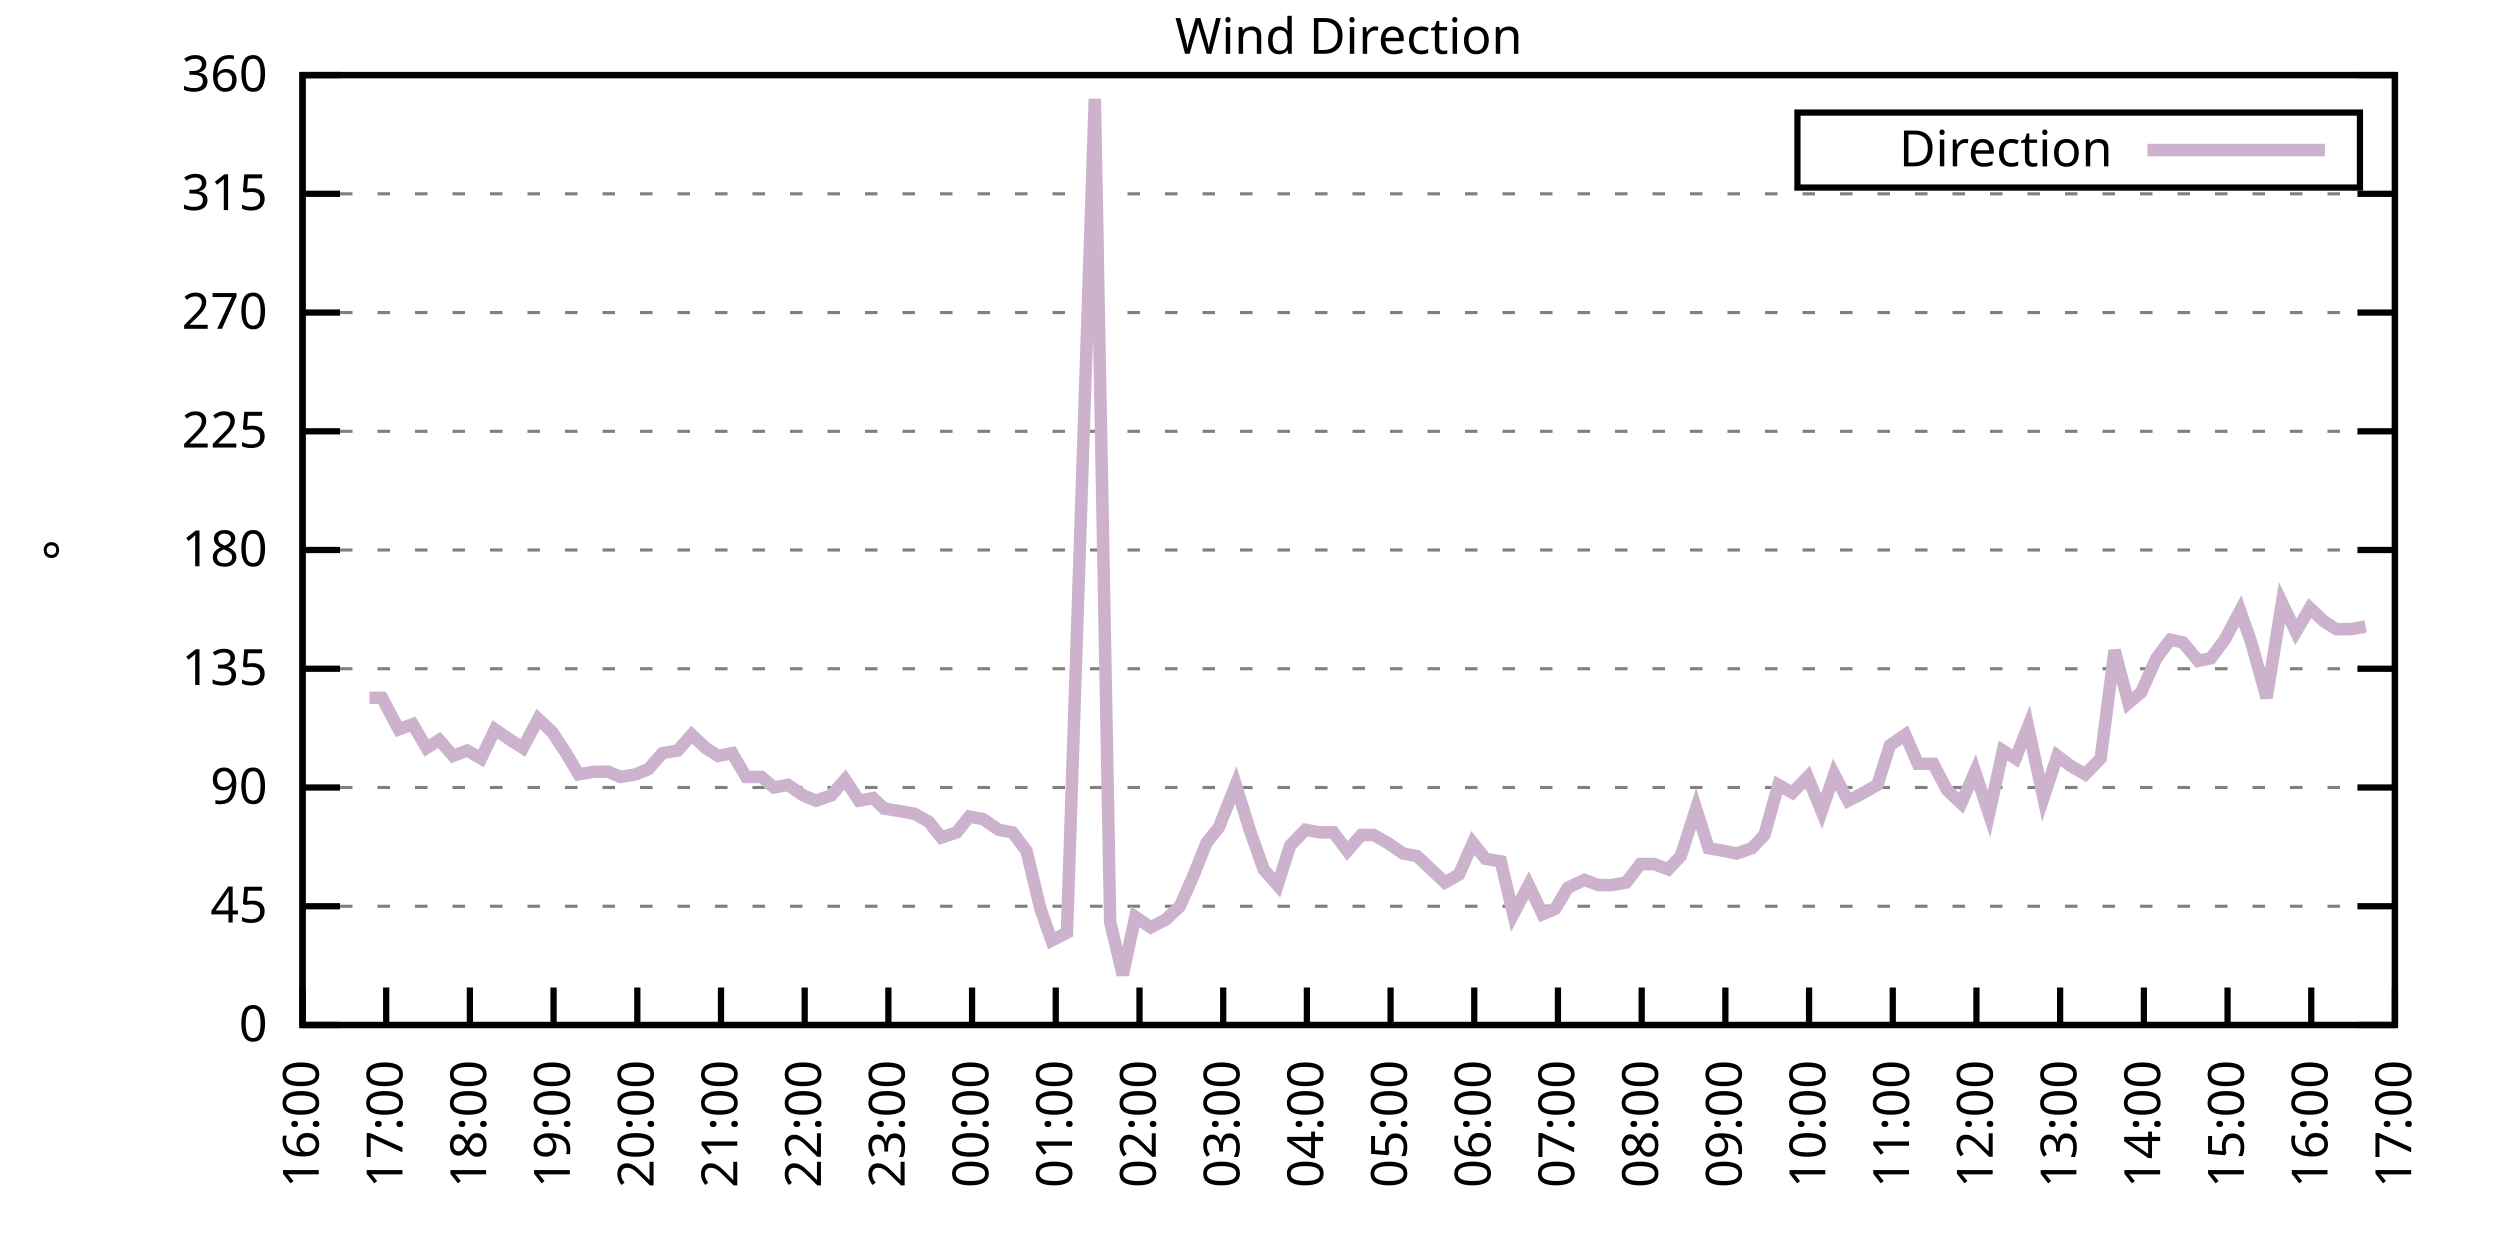
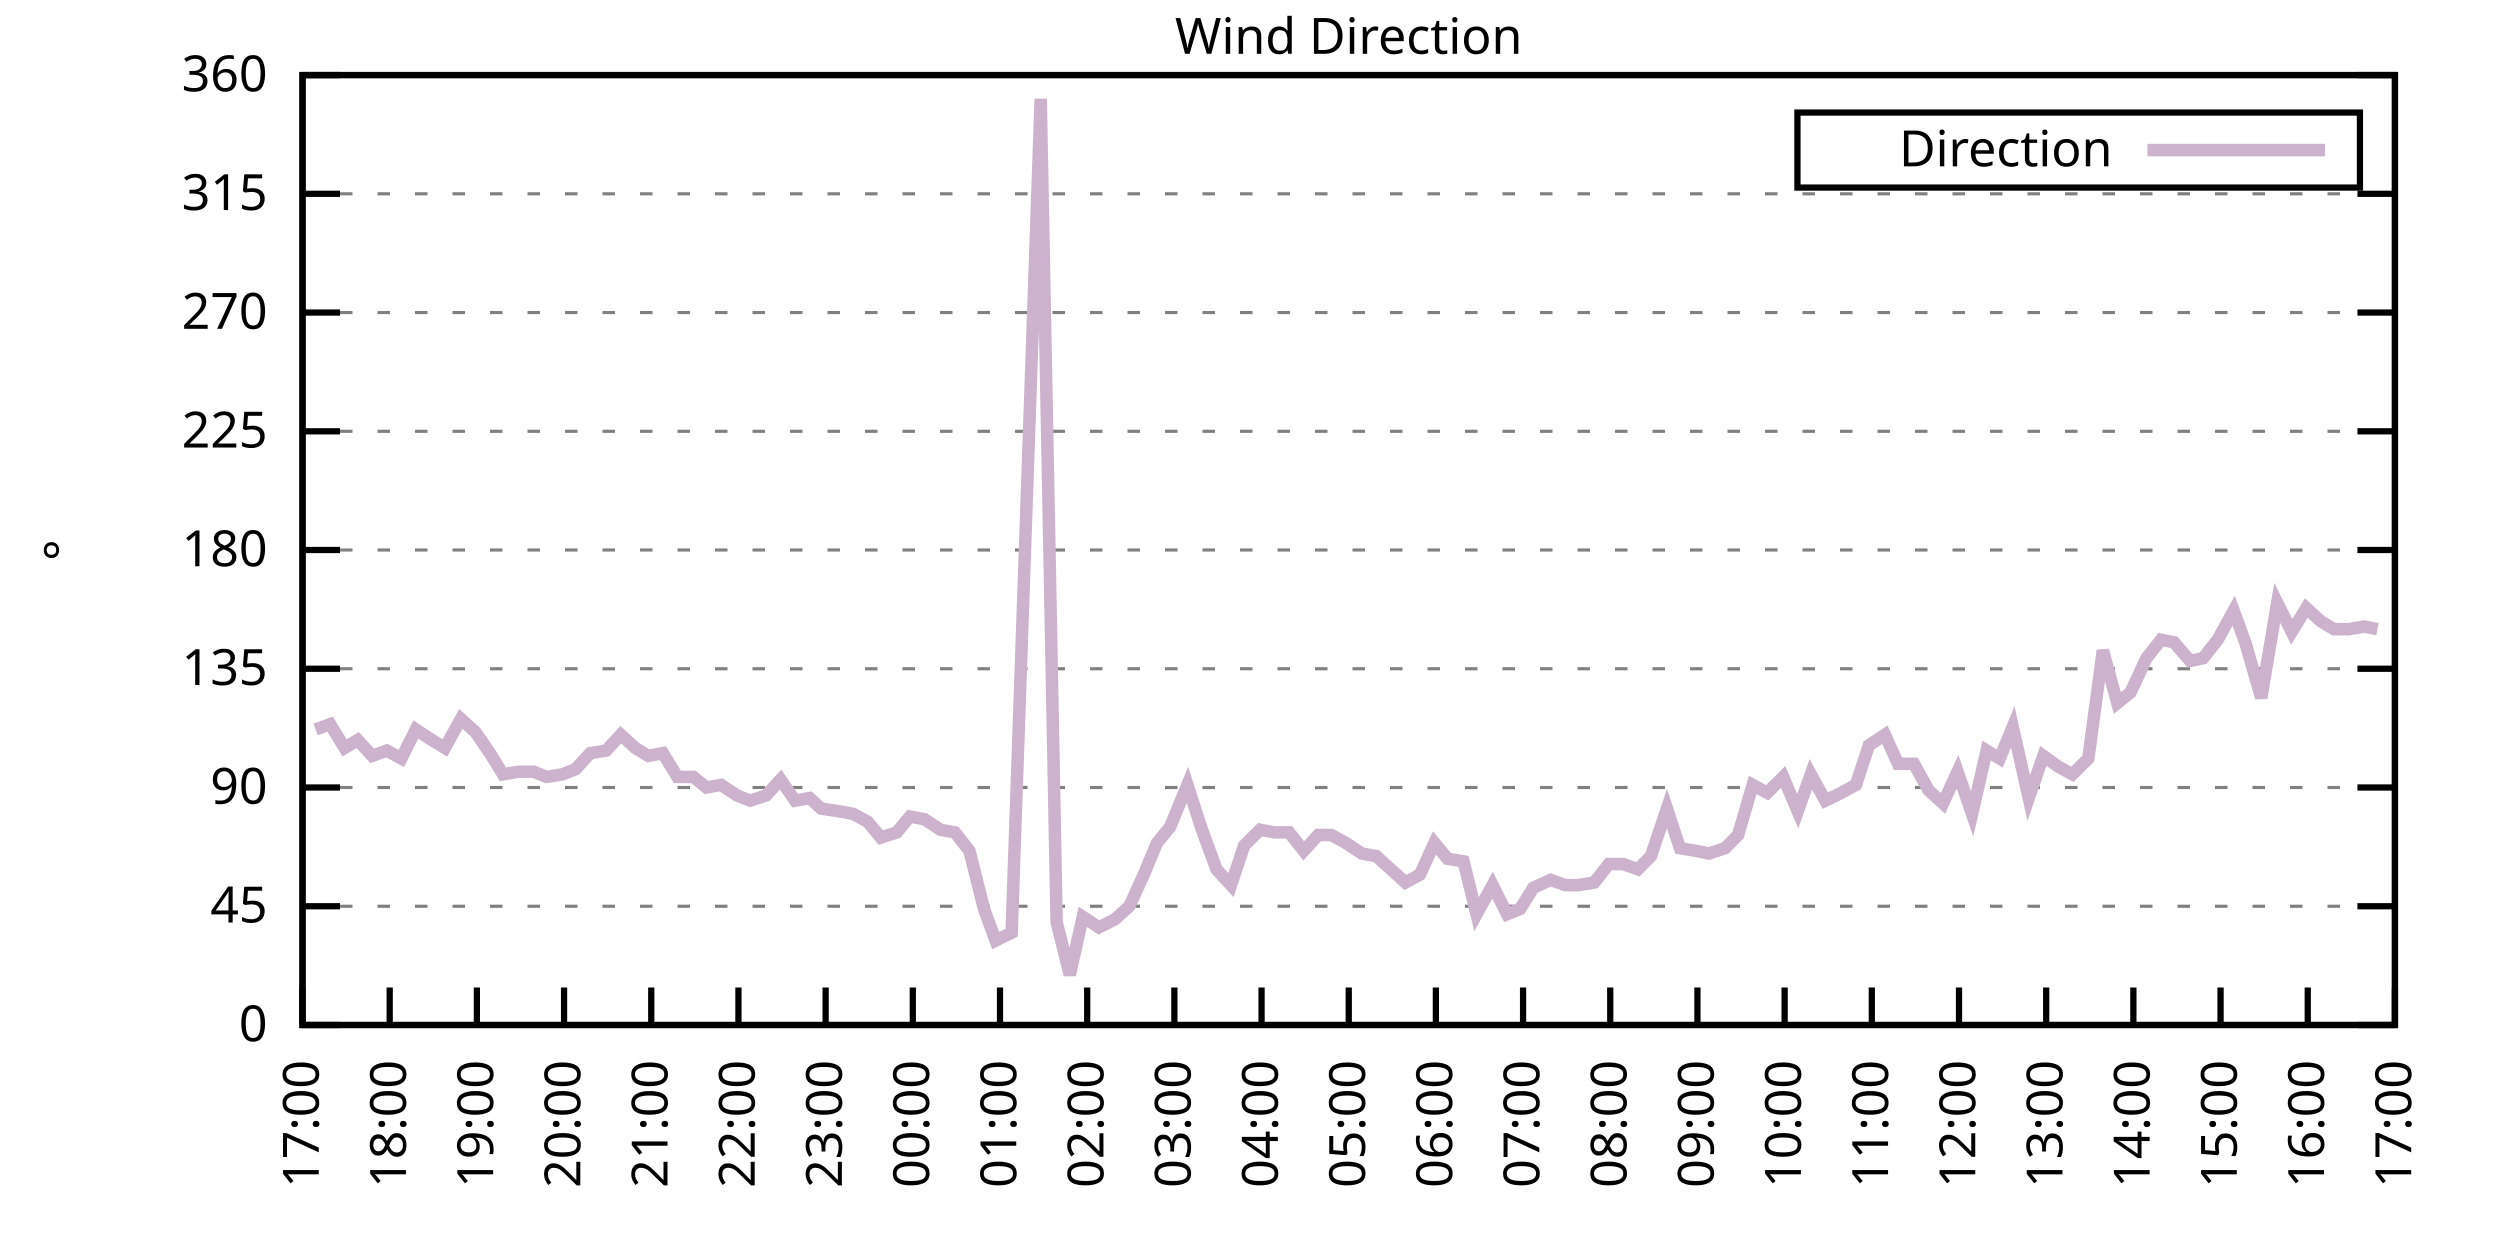
<svg xmlns="http://www.w3.org/2000/svg" xmlns:xlink="http://www.w3.org/1999/xlink" width="400" height="200" viewBox="0 0 400 200">
  <g id="gnuplot_canvas">
    <rect x="0" y="0" width="400" height="200" fill="none" />
    <defs>
      <circle id="gpDot" r="0.5" stroke-width="0.5" stroke="currentColor" />
      <path id="gpPt0" stroke-width="0.333" stroke="currentColor" d="M-1,0 h2 M0,-1 v2" />
      <path id="gpPt1" stroke-width="0.333" stroke="currentColor" d="M-1,-1 L1,1 M1,-1 L-1,1" />
      <path id="gpPt2" stroke-width="0.333" stroke="currentColor" d="M-1,0 L1,0 M0,-1 L0,1 M-1,-1 L1,1 M-1,1 L1,-1" />
      <rect id="gpPt3" stroke-width="0.333" stroke="currentColor" x="-1" y="-1" width="2" height="2" />
      <rect id="gpPt4" stroke-width="0.333" stroke="currentColor" fill="currentColor" x="-1" y="-1" width="2" height="2" />
      <circle id="gpPt5" stroke-width="0.333" stroke="currentColor" cx="0" cy="0" r="1" />
      <use xlink:href="#gpPt5" id="gpPt6" fill="currentColor" stroke="none" />
      <path id="gpPt7" stroke-width="0.333" stroke="currentColor" d="M0,-1.33 L-1.33,0.67 L1.33,0.67 z" />
      <use xlink:href="#gpPt7" id="gpPt8" fill="currentColor" stroke="none" />
      <use xlink:href="#gpPt7" id="gpPt9" stroke="currentColor" transform="rotate(180)" />
      <use xlink:href="#gpPt9" id="gpPt10" fill="currentColor" stroke="none" />
      <use xlink:href="#gpPt3" id="gpPt11" stroke="currentColor" transform="rotate(45)" />
      <use xlink:href="#gpPt11" id="gpPt12" fill="currentColor" stroke="none" />
      <path id="gpPt13" stroke-width="0.333" stroke="currentColor" d="M0,1.330 L1.265,0.411 L0.782,-1.067 L-0.782,-1.076 L-1.265,0.411 z" />
      <use xlink:href="#gpPt13" id="gpPt14" fill="currentColor" stroke="none" />
      <filter id="textbox" filterUnits="objectBoundingBox" x="0" y="0" height="1" width="1">
        <feFlood flood-color="white" flood-opacity="1" result="bgnd" />
        <feComposite in="SourceGraphic" in2="bgnd" operator="atop" />
      </filter>
      <filter id="greybox" filterUnits="objectBoundingBox" x="0" y="0" height="1" width="1">
        <feFlood flood-color="lightgrey" flood-opacity="1" result="grey" />
        <feComposite in="SourceGraphic" in2="grey" operator="atop" />
      </filter>
    </defs>
    <g fill="none" color="white" stroke="currentColor" stroke-width="1.00" stroke-linecap="butt" stroke-linejoin="miter">
</g>
    <g fill="none" color="black" stroke="currentColor" stroke-width="1.00" stroke-linecap="butt" stroke-linejoin="miter">
      <g stroke="none" shape-rendering="crispEdges">
        <polygon fill="rgb(255, 255, 255)" points="48.40,164.00 383.18,164.00 383.18,12.02 48.40,12.02 " />
      </g>
    </g>
    <g fill="none" color="black" stroke="currentColor" stroke-width="1.00" stroke-linecap="butt" stroke-linejoin="miter">
</g>
    <g fill="none" color="black" stroke="black" stroke-width="0.50" stroke-linecap="butt" stroke-linejoin="miter">
</g>
    <g fill="none" color="gray" stroke="currentColor" stroke-width="0.50" stroke-linecap="butt" stroke-linejoin="miter">
      <path stroke="gray" stroke-dasharray="2,4" class="gridline" d="M48.40,164.00 L383.19,164.00  " />
    </g>
    <g fill="none" color="gray" stroke="gray" stroke-width="1.00" stroke-linecap="butt" stroke-linejoin="miter">
</g>
    <g fill="none" color="black" stroke="currentColor" stroke-width="1.00" stroke-linecap="butt" stroke-linejoin="miter">
      <path stroke="black" d="M48.40,164.00 L54.40,164.00 M383.19,164.00 L377.19,164.00  " />
      <g transform="translate(42.80,166.60)" stroke="none" fill="black" font-family="Sans" font-size="8.00" text-anchor="end">
        <text>
          <tspan font-family="Sans"> 0</tspan>
        </text>
      </g>
    </g>
    <g fill="none" color="black" stroke="currentColor" stroke-width="1.00" stroke-linecap="butt" stroke-linejoin="miter">
</g>
    <g fill="none" color="black" stroke="black" stroke-width="0.50" stroke-linecap="butt" stroke-linejoin="miter">
</g>
    <g fill="none" color="gray" stroke="currentColor" stroke-width="0.50" stroke-linecap="butt" stroke-linejoin="miter">
      <path stroke="gray" stroke-dasharray="2,4" class="gridline" d="M48.40,145.00 L383.19,145.00  " />
    </g>
    <g fill="none" color="gray" stroke="gray" stroke-width="1.00" stroke-linecap="butt" stroke-linejoin="miter">
</g>
    <g fill="none" color="black" stroke="currentColor" stroke-width="1.00" stroke-linecap="butt" stroke-linejoin="miter">
      <path stroke="black" d="M48.40,145.00 L54.40,145.00 M383.19,145.00 L377.19,145.00  " />
      <g transform="translate(42.80,147.60)" stroke="none" fill="black" font-family="Sans" font-size="8.00" text-anchor="end">
        <text>
          <tspan font-family="Sans"> 45</tspan>
        </text>
      </g>
    </g>
    <g fill="none" color="black" stroke="currentColor" stroke-width="1.00" stroke-linecap="butt" stroke-linejoin="miter">
</g>
    <g fill="none" color="black" stroke="black" stroke-width="0.50" stroke-linecap="butt" stroke-linejoin="miter">
</g>
    <g fill="none" color="gray" stroke="currentColor" stroke-width="0.50" stroke-linecap="butt" stroke-linejoin="miter">
      <path stroke="gray" stroke-dasharray="2,4" class="gridline" d="M48.40,126.00 L383.19,126.00  " />
    </g>
    <g fill="none" color="gray" stroke="gray" stroke-width="1.00" stroke-linecap="butt" stroke-linejoin="miter">
</g>
    <g fill="none" color="black" stroke="currentColor" stroke-width="1.00" stroke-linecap="butt" stroke-linejoin="miter">
      <path stroke="black" d="M48.40,126.00 L54.40,126.00 M383.19,126.00 L377.19,126.00  " />
      <g transform="translate(42.80,128.60)" stroke="none" fill="black" font-family="Sans" font-size="8.00" text-anchor="end">
        <text>
          <tspan font-family="Sans"> 90</tspan>
        </text>
      </g>
    </g>
    <g fill="none" color="black" stroke="currentColor" stroke-width="1.00" stroke-linecap="butt" stroke-linejoin="miter">
</g>
    <g fill="none" color="black" stroke="black" stroke-width="0.50" stroke-linecap="butt" stroke-linejoin="miter">
</g>
    <g fill="none" color="gray" stroke="currentColor" stroke-width="0.50" stroke-linecap="butt" stroke-linejoin="miter">
      <path stroke="gray" stroke-dasharray="2,4" class="gridline" d="M48.40,107.00 L383.19,107.00  " />
    </g>
    <g fill="none" color="gray" stroke="gray" stroke-width="1.00" stroke-linecap="butt" stroke-linejoin="miter">
</g>
    <g fill="none" color="black" stroke="currentColor" stroke-width="1.00" stroke-linecap="butt" stroke-linejoin="miter">
      <path stroke="black" d="M48.40,107.00 L54.40,107.00 M383.19,107.00 L377.19,107.00  " />
      <g transform="translate(42.80,109.60)" stroke="none" fill="black" font-family="Sans" font-size="8.00" text-anchor="end">
        <text>
          <tspan font-family="Sans"> 135</tspan>
        </text>
      </g>
    </g>
    <g fill="none" color="black" stroke="currentColor" stroke-width="1.00" stroke-linecap="butt" stroke-linejoin="miter">
</g>
    <g fill="none" color="black" stroke="black" stroke-width="0.50" stroke-linecap="butt" stroke-linejoin="miter">
</g>
    <g fill="none" color="gray" stroke="currentColor" stroke-width="0.50" stroke-linecap="butt" stroke-linejoin="miter">
      <path stroke="gray" stroke-dasharray="2,4" class="gridline" d="M48.40,88.00 L383.19,88.00  " />
    </g>
    <g fill="none" color="gray" stroke="gray" stroke-width="1.00" stroke-linecap="butt" stroke-linejoin="miter">
</g>
    <g fill="none" color="black" stroke="currentColor" stroke-width="1.00" stroke-linecap="butt" stroke-linejoin="miter">
      <path stroke="black" d="M48.40,88.00 L54.40,88.00 M383.19,88.00 L377.19,88.00  " />
      <g transform="translate(42.80,90.60)" stroke="none" fill="black" font-family="Sans" font-size="8.00" text-anchor="end">
        <text>
          <tspan font-family="Sans"> 180</tspan>
        </text>
      </g>
    </g>
    <g fill="none" color="black" stroke="currentColor" stroke-width="1.00" stroke-linecap="butt" stroke-linejoin="miter">
</g>
    <g fill="none" color="black" stroke="black" stroke-width="0.50" stroke-linecap="butt" stroke-linejoin="miter">
</g>
    <g fill="none" color="gray" stroke="currentColor" stroke-width="0.50" stroke-linecap="butt" stroke-linejoin="miter">
      <path stroke="gray" stroke-dasharray="2,4" class="gridline" d="M48.40,69.01 L383.19,69.01  " />
    </g>
    <g fill="none" color="gray" stroke="gray" stroke-width="1.00" stroke-linecap="butt" stroke-linejoin="miter">
</g>
    <g fill="none" color="black" stroke="currentColor" stroke-width="1.00" stroke-linecap="butt" stroke-linejoin="miter">
      <path stroke="black" d="M48.40,69.01 L54.40,69.01 M383.19,69.01 L377.19,69.01  " />
      <g transform="translate(42.80,71.61)" stroke="none" fill="black" font-family="Sans" font-size="8.00" text-anchor="end">
        <text>
          <tspan font-family="Sans"> 225</tspan>
        </text>
      </g>
    </g>
    <g fill="none" color="black" stroke="currentColor" stroke-width="1.00" stroke-linecap="butt" stroke-linejoin="miter">
</g>
    <g fill="none" color="black" stroke="black" stroke-width="0.50" stroke-linecap="butt" stroke-linejoin="miter">
</g>
    <g fill="none" color="gray" stroke="currentColor" stroke-width="0.50" stroke-linecap="butt" stroke-linejoin="miter">
      <path stroke="gray" stroke-dasharray="2,4" class="gridline" d="M48.40,50.01 L383.19,50.01  " />
    </g>
    <g fill="none" color="gray" stroke="gray" stroke-width="1.00" stroke-linecap="butt" stroke-linejoin="miter">
</g>
    <g fill="none" color="black" stroke="currentColor" stroke-width="1.00" stroke-linecap="butt" stroke-linejoin="miter">
      <path stroke="black" d="M48.40,50.01 L54.40,50.01 M383.19,50.01 L377.19,50.01  " />
      <g transform="translate(42.80,52.61)" stroke="none" fill="black" font-family="Sans" font-size="8.00" text-anchor="end">
        <text>
          <tspan font-family="Sans"> 270</tspan>
        </text>
      </g>
    </g>
    <g fill="none" color="black" stroke="currentColor" stroke-width="1.00" stroke-linecap="butt" stroke-linejoin="miter">
</g>
    <g fill="none" color="black" stroke="black" stroke-width="0.50" stroke-linecap="butt" stroke-linejoin="miter">
</g>
    <g fill="none" color="gray" stroke="currentColor" stroke-width="0.50" stroke-linecap="butt" stroke-linejoin="miter">
      <path stroke="gray" stroke-dasharray="2,4" class="gridline" d="M48.40,31.01 L383.19,31.01  " />
    </g>
    <g fill="none" color="gray" stroke="gray" stroke-width="1.00" stroke-linecap="butt" stroke-linejoin="miter">
</g>
    <g fill="none" color="black" stroke="currentColor" stroke-width="1.00" stroke-linecap="butt" stroke-linejoin="miter">
      <path stroke="black" d="M48.40,31.01 L54.40,31.01 M383.19,31.01 L377.19,31.01  " />
      <g transform="translate(42.80,33.61)" stroke="none" fill="black" font-family="Sans" font-size="8.00" text-anchor="end">
        <text>
          <tspan font-family="Sans"> 315</tspan>
        </text>
      </g>
    </g>
    <g fill="none" color="black" stroke="currentColor" stroke-width="1.00" stroke-linecap="butt" stroke-linejoin="miter">
</g>
    <g fill="none" color="black" stroke="black" stroke-width="0.50" stroke-linecap="butt" stroke-linejoin="miter">
</g>
    <g fill="none" color="gray" stroke="currentColor" stroke-width="0.50" stroke-linecap="butt" stroke-linejoin="miter">
      <path stroke="gray" stroke-dasharray="2,4" class="gridline" d="M48.40,12.01 L383.19,12.01  " />
    </g>
    <g fill="none" color="gray" stroke="gray" stroke-width="1.00" stroke-linecap="butt" stroke-linejoin="miter">
</g>
    <g fill="none" color="black" stroke="currentColor" stroke-width="1.00" stroke-linecap="butt" stroke-linejoin="miter">
      <path stroke="black" d="M48.40,12.01 L54.40,12.01 M383.19,12.01 L377.19,12.01  " />
      <g transform="translate(42.80,14.61)" stroke="none" fill="black" font-family="Sans" font-size="8.00" text-anchor="end">
        <text>
          <tspan font-family="Sans"> 360</tspan>
        </text>
      </g>
    </g>
    <g fill="none" color="black" stroke="currentColor" stroke-width="1.00" stroke-linecap="butt" stroke-linejoin="miter">
      <path stroke="black" d="M48.40,164.00 L48.40,158.00  " />
      <g transform="translate(51.00,169.60) rotate(270.00)" stroke="none" fill="black" font-family="Sans" font-size="8.00" text-anchor="end">
        <text>
-           <tspan font-family="Sans">16:00</tspan>
-         </text>
-       </g>
-     </g>
-     <g fill="none" color="black" stroke="currentColor" stroke-width="1.00" stroke-linecap="butt" stroke-linejoin="miter">
-       <path stroke="black" d="M61.79,164.00 L61.79,158.00  " />
-       <g transform="translate(64.39,169.60) rotate(270.00)" stroke="none" fill="black" font-family="Sans" font-size="8.00" text-anchor="end">
-         <text>
          <tspan font-family="Sans">17:00</tspan>
        </text>
      </g>
    </g>
    <g fill="none" color="black" stroke="currentColor" stroke-width="1.00" stroke-linecap="butt" stroke-linejoin="miter">
-       <path stroke="black" d="M75.18,164.00 L75.18,158.00  " />
-       <g transform="translate(77.78,169.60) rotate(270.00)" stroke="none" fill="black" font-family="Sans" font-size="8.00" text-anchor="end">
+       <path stroke="black" d="M62.35,164.00 L62.35,158.00  " />
+       <g transform="translate(64.95,169.60) rotate(270.00)" stroke="none" fill="black" font-family="Sans" font-size="8.00" text-anchor="end">
        <text>
          <tspan font-family="Sans">18:00</tspan>
        </text>
      </g>
    </g>
    <g fill="none" color="black" stroke="currentColor" stroke-width="1.00" stroke-linecap="butt" stroke-linejoin="miter">
-       <path stroke="black" d="M88.57,164.00 L88.57,158.00  " />
-       <g transform="translate(91.17,169.60) rotate(270.00)" stroke="none" fill="black" font-family="Sans" font-size="8.00" text-anchor="end">
+       <path stroke="black" d="M76.30,164.00 L76.30,158.00  " />
+       <g transform="translate(78.90,169.60) rotate(270.00)" stroke="none" fill="black" font-family="Sans" font-size="8.00" text-anchor="end">
        <text>
          <tspan font-family="Sans">19:00</tspan>
        </text>
      </g>
    </g>
    <g fill="none" color="black" stroke="currentColor" stroke-width="1.00" stroke-linecap="butt" stroke-linejoin="miter">
-       <path stroke="black" d="M101.97,164.00 L101.97,158.00  " />
-       <g transform="translate(104.57,169.60) rotate(270.00)" stroke="none" fill="black" font-family="Sans" font-size="8.00" text-anchor="end">
+       <path stroke="black" d="M90.25,164.00 L90.25,158.00  " />
+       <g transform="translate(92.85,169.60) rotate(270.00)" stroke="none" fill="black" font-family="Sans" font-size="8.00" text-anchor="end">
        <text>
          <tspan font-family="Sans">20:00</tspan>
        </text>
      </g>
    </g>
    <g fill="none" color="black" stroke="currentColor" stroke-width="1.00" stroke-linecap="butt" stroke-linejoin="miter">
-       <path stroke="black" d="M115.36,164.00 L115.36,158.00  " />
-       <g transform="translate(117.96,169.60) rotate(270.00)" stroke="none" fill="black" font-family="Sans" font-size="8.00" text-anchor="end">
+       <path stroke="black" d="M104.20,164.00 L104.20,158.00  " />
+       <g transform="translate(106.80,169.60) rotate(270.00)" stroke="none" fill="black" font-family="Sans" font-size="8.00" text-anchor="end">
        <text>
          <tspan font-family="Sans">21:00</tspan>
        </text>
      </g>
    </g>
    <g fill="none" color="black" stroke="currentColor" stroke-width="1.00" stroke-linecap="butt" stroke-linejoin="miter">
-       <path stroke="black" d="M128.75,164.00 L128.75,158.00  " />
-       <g transform="translate(131.35,169.60) rotate(270.00)" stroke="none" fill="black" font-family="Sans" font-size="8.00" text-anchor="end">
+       <path stroke="black" d="M118.15,164.00 L118.15,158.00  " />
+       <g transform="translate(120.75,169.60) rotate(270.00)" stroke="none" fill="black" font-family="Sans" font-size="8.00" text-anchor="end">
        <text>
          <tspan font-family="Sans">22:00</tspan>
        </text>
      </g>
    </g>
    <g fill="none" color="black" stroke="currentColor" stroke-width="1.00" stroke-linecap="butt" stroke-linejoin="miter">
-       <path stroke="black" d="M142.14,164.00 L142.14,158.00  " />
-       <g transform="translate(144.74,169.60) rotate(270.00)" stroke="none" fill="black" font-family="Sans" font-size="8.00" text-anchor="end">
+       <path stroke="black" d="M132.10,164.00 L132.10,158.00  " />
+       <g transform="translate(134.70,169.60) rotate(270.00)" stroke="none" fill="black" font-family="Sans" font-size="8.00" text-anchor="end">
        <text>
          <tspan font-family="Sans">23:00</tspan>
        </text>
      </g>
    </g>
    <g fill="none" color="black" stroke="currentColor" stroke-width="1.00" stroke-linecap="butt" stroke-linejoin="miter">
-       <path stroke="black" d="M155.53,164.00 L155.53,158.00  " />
-       <g transform="translate(158.13,169.60) rotate(270.00)" stroke="none" fill="black" font-family="Sans" font-size="8.00" text-anchor="end">
+       <path stroke="black" d="M146.05,164.00 L146.05,158.00  " />
+       <g transform="translate(148.65,169.60) rotate(270.00)" stroke="none" fill="black" font-family="Sans" font-size="8.00" text-anchor="end">
        <text>
          <tspan font-family="Sans">00:00</tspan>
        </text>
      </g>
    </g>
    <g fill="none" color="black" stroke="currentColor" stroke-width="1.00" stroke-linecap="butt" stroke-linejoin="miter">
-       <path stroke="black" d="M168.92,164.00 L168.92,158.00  " />
-       <g transform="translate(171.52,169.60) rotate(270.00)" stroke="none" fill="black" font-family="Sans" font-size="8.00" text-anchor="end">
+       <path stroke="black" d="M160.00,164.00 L160.00,158.00  " />
+       <g transform="translate(162.60,169.60) rotate(270.00)" stroke="none" fill="black" font-family="Sans" font-size="8.00" text-anchor="end">
        <text>
          <tspan font-family="Sans">01:00</tspan>
        </text>
      </g>
    </g>
    <g fill="none" color="black" stroke="currentColor" stroke-width="1.00" stroke-linecap="butt" stroke-linejoin="miter">
-       <path stroke="black" d="M182.32,164.00 L182.32,158.00  " />
-       <g transform="translate(184.92,169.60) rotate(270.00)" stroke="none" fill="black" font-family="Sans" font-size="8.00" text-anchor="end">
+       <path stroke="black" d="M173.95,164.00 L173.95,158.00  " />
+       <g transform="translate(176.55,169.60) rotate(270.00)" stroke="none" fill="black" font-family="Sans" font-size="8.00" text-anchor="end">
        <text>
          <tspan font-family="Sans">02:00</tspan>
        </text>
      </g>
    </g>
    <g fill="none" color="black" stroke="currentColor" stroke-width="1.00" stroke-linecap="butt" stroke-linejoin="miter">
-       <path stroke="black" d="M195.71,164.00 L195.71,158.00  " />
-       <g transform="translate(198.31,169.60) rotate(270.00)" stroke="none" fill="black" font-family="Sans" font-size="8.00" text-anchor="end">
+       <path stroke="black" d="M187.90,164.00 L187.90,158.00  " />
+       <g transform="translate(190.50,169.60) rotate(270.00)" stroke="none" fill="black" font-family="Sans" font-size="8.00" text-anchor="end">
        <text>
          <tspan font-family="Sans">03:00</tspan>
        </text>
      </g>
    </g>
    <g fill="none" color="black" stroke="currentColor" stroke-width="1.00" stroke-linecap="butt" stroke-linejoin="miter">
-       <path stroke="black" d="M209.10,164.00 L209.10,158.00  " />
-       <g transform="translate(211.70,169.60) rotate(270.00)" stroke="none" fill="black" font-family="Sans" font-size="8.00" text-anchor="end">
+       <path stroke="black" d="M201.85,164.00 L201.85,158.00  " />
+       <g transform="translate(204.45,169.60) rotate(270.00)" stroke="none" fill="black" font-family="Sans" font-size="8.00" text-anchor="end">
        <text>
          <tspan font-family="Sans">04:00</tspan>
        </text>
      </g>
    </g>
    <g fill="none" color="black" stroke="currentColor" stroke-width="1.00" stroke-linecap="butt" stroke-linejoin="miter">
-       <path stroke="black" d="M222.49,164.00 L222.49,158.00  " />
-       <g transform="translate(225.09,169.60) rotate(270.00)" stroke="none" fill="black" font-family="Sans" font-size="8.00" text-anchor="end">
+       <path stroke="black" d="M215.80,164.00 L215.80,158.00  " />
+       <g transform="translate(218.40,169.60) rotate(270.00)" stroke="none" fill="black" font-family="Sans" font-size="8.00" text-anchor="end">
        <text>
          <tspan font-family="Sans">05:00</tspan>
        </text>
      </g>
    </g>
    <g fill="none" color="black" stroke="currentColor" stroke-width="1.00" stroke-linecap="butt" stroke-linejoin="miter">
-       <path stroke="black" d="M235.88,164.00 L235.88,158.00  " />
-       <g transform="translate(238.48,169.60) rotate(270.00)" stroke="none" fill="black" font-family="Sans" font-size="8.00" text-anchor="end">
+       <path stroke="black" d="M229.74,164.00 L229.74,158.00  " />
+       <g transform="translate(232.34,169.60) rotate(270.00)" stroke="none" fill="black" font-family="Sans" font-size="8.00" text-anchor="end">
        <text>
          <tspan font-family="Sans">06:00</tspan>
        </text>
      </g>
    </g>
    <g fill="none" color="black" stroke="currentColor" stroke-width="1.00" stroke-linecap="butt" stroke-linejoin="miter">
-       <path stroke="black" d="M249.27,164.00 L249.27,158.00  " />
-       <g transform="translate(251.87,169.60) rotate(270.00)" stroke="none" fill="black" font-family="Sans" font-size="8.00" text-anchor="end">
+       <path stroke="black" d="M243.69,164.00 L243.69,158.00  " />
+       <g transform="translate(246.29,169.60) rotate(270.00)" stroke="none" fill="black" font-family="Sans" font-size="8.00" text-anchor="end">
        <text>
          <tspan font-family="Sans">07:00</tspan>
        </text>
      </g>
    </g>
    <g fill="none" color="black" stroke="currentColor" stroke-width="1.00" stroke-linecap="butt" stroke-linejoin="miter">
-       <path stroke="black" d="M262.67,164.00 L262.67,158.00  " />
-       <g transform="translate(265.27,169.60) rotate(270.00)" stroke="none" fill="black" font-family="Sans" font-size="8.00" text-anchor="end">
+       <path stroke="black" d="M257.64,164.00 L257.64,158.00  " />
+       <g transform="translate(260.24,169.60) rotate(270.00)" stroke="none" fill="black" font-family="Sans" font-size="8.00" text-anchor="end">
        <text>
          <tspan font-family="Sans">08:00</tspan>
        </text>
      </g>
    </g>
    <g fill="none" color="black" stroke="currentColor" stroke-width="1.00" stroke-linecap="butt" stroke-linejoin="miter">
-       <path stroke="black" d="M276.06,164.00 L276.06,158.00  " />
-       <g transform="translate(278.66,169.60) rotate(270.00)" stroke="none" fill="black" font-family="Sans" font-size="8.00" text-anchor="end">
+       <path stroke="black" d="M271.59,164.00 L271.59,158.00  " />
+       <g transform="translate(274.19,169.60) rotate(270.00)" stroke="none" fill="black" font-family="Sans" font-size="8.00" text-anchor="end">
        <text>
          <tspan font-family="Sans">09:00</tspan>
        </text>
      </g>
    </g>
    <g fill="none" color="black" stroke="currentColor" stroke-width="1.00" stroke-linecap="butt" stroke-linejoin="miter">
-       <path stroke="black" d="M289.45,164.00 L289.45,158.00  " />
-       <g transform="translate(292.05,169.60) rotate(270.00)" stroke="none" fill="black" font-family="Sans" font-size="8.00" text-anchor="end">
+       <path stroke="black" d="M285.54,164.00 L285.54,158.00  " />
+       <g transform="translate(288.14,169.60) rotate(270.00)" stroke="none" fill="black" font-family="Sans" font-size="8.00" text-anchor="end">
        <text>
          <tspan font-family="Sans">10:00</tspan>
        </text>
      </g>
    </g>
    <g fill="none" color="black" stroke="currentColor" stroke-width="1.00" stroke-linecap="butt" stroke-linejoin="miter">
-       <path stroke="black" d="M302.84,164.00 L302.84,158.00  " />
-       <g transform="translate(305.44,169.60) rotate(270.00)" stroke="none" fill="black" font-family="Sans" font-size="8.00" text-anchor="end">
+       <path stroke="black" d="M299.49,164.00 L299.49,158.00  " />
+       <g transform="translate(302.09,169.60) rotate(270.00)" stroke="none" fill="black" font-family="Sans" font-size="8.00" text-anchor="end">
        <text>
          <tspan font-family="Sans">11:00</tspan>
        </text>
      </g>
    </g>
    <g fill="none" color="black" stroke="currentColor" stroke-width="1.00" stroke-linecap="butt" stroke-linejoin="miter">
-       <path stroke="black" d="M316.23,164.00 L316.23,158.00  " />
-       <g transform="translate(318.83,169.60) rotate(270.00)" stroke="none" fill="black" font-family="Sans" font-size="8.00" text-anchor="end">
+       <path stroke="black" d="M313.44,164.00 L313.44,158.00  " />
+       <g transform="translate(316.04,169.60) rotate(270.00)" stroke="none" fill="black" font-family="Sans" font-size="8.00" text-anchor="end">
        <text>
          <tspan font-family="Sans">12:00</tspan>
        </text>
      </g>
    </g>
    <g fill="none" color="black" stroke="currentColor" stroke-width="1.00" stroke-linecap="butt" stroke-linejoin="miter">
-       <path stroke="black" d="M329.62,164.00 L329.62,158.00  " />
-       <g transform="translate(332.22,169.60) rotate(270.00)" stroke="none" fill="black" font-family="Sans" font-size="8.00" text-anchor="end">
+       <path stroke="black" d="M327.39,164.00 L327.39,158.00  " />
+       <g transform="translate(329.99,169.60) rotate(270.00)" stroke="none" fill="black" font-family="Sans" font-size="8.00" text-anchor="end">
        <text>
          <tspan font-family="Sans">13:00</tspan>
        </text>
      </g>
    </g>
    <g fill="none" color="black" stroke="currentColor" stroke-width="1.00" stroke-linecap="butt" stroke-linejoin="miter">
-       <path stroke="black" d="M343.02,164.00 L343.02,158.00  " />
-       <g transform="translate(345.62,169.60) rotate(270.00)" stroke="none" fill="black" font-family="Sans" font-size="8.00" text-anchor="end">
+       <path stroke="black" d="M341.34,164.00 L341.34,158.00  " />
+       <g transform="translate(343.94,169.60) rotate(270.00)" stroke="none" fill="black" font-family="Sans" font-size="8.00" text-anchor="end">
        <text>
          <tspan font-family="Sans">14:00</tspan>
        </text>
      </g>
    </g>
    <g fill="none" color="black" stroke="currentColor" stroke-width="1.00" stroke-linecap="butt" stroke-linejoin="miter">
-       <path stroke="black" d="M356.41,164.00 L356.41,158.00  " />
-       <g transform="translate(359.01,169.60) rotate(270.00)" stroke="none" fill="black" font-family="Sans" font-size="8.00" text-anchor="end">
+       <path stroke="black" d="M355.29,164.00 L355.29,158.00  " />
+       <g transform="translate(357.89,169.60) rotate(270.00)" stroke="none" fill="black" font-family="Sans" font-size="8.00" text-anchor="end">
        <text>
          <tspan font-family="Sans">15:00</tspan>
        </text>
      </g>
    </g>
    <g fill="none" color="black" stroke="currentColor" stroke-width="1.00" stroke-linecap="butt" stroke-linejoin="miter">
-       <path stroke="black" d="M369.80,164.00 L369.80,158.00  " />
-       <g transform="translate(372.40,169.60) rotate(270.00)" stroke="none" fill="black" font-family="Sans" font-size="8.00" text-anchor="end">
+       <path stroke="black" d="M369.24,164.00 L369.24,158.00  " />
+       <g transform="translate(371.84,169.60) rotate(270.00)" stroke="none" fill="black" font-family="Sans" font-size="8.00" text-anchor="end">
        <text>
          <tspan font-family="Sans">16:00</tspan>
        </text>
      </g>
    </g>
    <g fill="none" color="black" stroke="currentColor" stroke-width="1.00" stroke-linecap="butt" stroke-linejoin="miter">
      <path stroke="black" d="M383.19,164.00 L383.19,158.00  " />
      <g transform="translate(385.79,169.60) rotate(270.00)" stroke="none" fill="black" font-family="Sans" font-size="8.00" text-anchor="end">
        <text>
          <tspan font-family="Sans">17:00</tspan>
        </text>
      </g>
    </g>
    <g fill="none" color="black" stroke="currentColor" stroke-width="1.00" stroke-linecap="butt" stroke-linejoin="miter">
</g>
    <g fill="none" color="black" stroke="currentColor" stroke-width="1.00" stroke-linecap="butt" stroke-linejoin="miter">
      <path stroke="black" d="M48.40,12.01 L48.40,164.00 L383.19,164.00 L383.19,12.01 L48.40,12.01 Z  " />
    </g>
    <g fill="none" color="black" stroke="currentColor" stroke-width="1.00" stroke-linecap="butt" stroke-linejoin="miter">
</g>
    <g fill="none" color="black" stroke="currentColor" stroke-width="1.00" stroke-linecap="butt" stroke-linejoin="miter">
      <path stroke="black" d="M287.59,30.01 L287.59,18.01 L377.59,18.01 L377.59,30.01 L287.59,30.01 Z  " />
    </g>
    <g id="Wind_direction_plot_1">
      <g fill="none" color="white" stroke="black" stroke-width="2.00" stroke-linecap="butt" stroke-linejoin="miter">
</g>
      <g fill="none" color="black" stroke="currentColor" stroke-width="2.00" stroke-linecap="butt" stroke-linejoin="miter">
        <g transform="translate(337.99,26.61)" stroke="none" fill="black" font-family="Sans" font-size="8.00" text-anchor="end">
          <text>
            <tspan font-family="Sans">Direction</tspan>
          </text>
        </g>
      </g>
      <g fill="none" color="black" stroke="currentColor" stroke-width="2.00" stroke-linecap="butt" stroke-linejoin="miter">
-         <path stroke="rgb(204, 178, 204)" d="M343.59,24.01 L371.99,24.01 M59.11,111.65 L61.12,111.65 L63.80,116.71 L66.03,115.87 L68.26,119.67 L70.27,118.40   L72.50,120.94 L74.74,120.09 L76.97,121.36 L79.20,116.71 L81.66,118.40 L83.66,119.67 L86.12,115.03 L88.35,117.14   L90.58,120.51 L92.59,123.89 L95.05,123.47 L97.28,123.47 L99.29,124.31 L101.74,123.89 L103.75,123.05 L105.98,120.51   L108.44,120.09 L110.67,117.56 L112.90,119.67 L114.91,120.94 L117.14,120.51 L119.38,124.31 L121.83,124.31 L123.84,126.00   L126.07,125.58 L128.53,127.27 L130.54,128.11 L132.99,127.27 L135.22,124.74 L137.45,128.11 L139.69,127.69 L141.47,129.38   L144.15,129.80 L146.38,130.22 L148.61,131.49 L150.62,134.02 L153.08,133.18 L155.09,130.65 L157.32,131.07 L159.77,132.76   L162.01,133.18 L164.24,136.14 L166.47,145.42 L168.25,150.49 L170.71,149.22 L175.17,15.81 L177.63,147.53 L179.64,155.98   L181.65,146.69 L184.10,148.38 L186.56,147.11 L188.79,145.00 L191.02,139.93 L193.03,134.87 L195.04,132.34 L197.72,125.58   L199.95,132.76 L202.18,139.09 L204.41,141.62 L206.42,135.29 L208.88,132.76 L211.11,133.18 L213.34,133.18 L215.57,136.14   L217.80,133.60 L219.81,133.60 L222.04,134.87 L224.50,136.56 L226.73,136.98 L231.20,141.20 L233.43,139.93 L235.66,134.87   L237.67,137.40 L240.12,137.82 L242.13,146.27 L244.59,141.62 L246.82,146.27 L248.83,145.42 L250.84,142.05 L253.51,140.78   L255.75,141.62 L257.76,141.62 L260.21,141.20 L262.44,138.25 L264.67,138.25 L266.91,139.09 L268.92,136.98 L271.37,129.38   L273.38,135.71 L275.83,136.14 L277.84,136.56 L280.30,135.71 L282.31,133.60 L284.54,125.58 L286.77,126.85 L289.23,124.31   L291.46,129.80 L293.47,123.89 L295.70,128.11 L298.15,126.85 L300.39,125.58 L302.39,119.25 L304.85,117.56 L306.86,122.20   L309.31,122.20 L311.54,126.42 L313.78,128.54 L316.01,123.47 L318.24,130.22 L320.47,120.09 L322.48,121.36 L324.49,116.29   L326.95,127.69 L329.18,120.94 L331.41,122.62 L333.64,123.89 L336.10,121.36 L338.33,104.05 L340.56,112.49 L342.57,110.80   L345.02,105.31 L347.26,102.36 L349.26,102.78 L351.72,105.74 L353.73,105.31 L355.96,102.36 L358.42,97.72 L360.20,102.78   L362.66,111.65 L365.11,96.45 L367.34,101.09 L369.58,97.29 L371.81,99.40 L373.82,100.67 L376.05,100.67 L378.50,100.25    " />
+         <path stroke="rgb(204, 178, 204)" d="M343.59,24.01 L371.99,24.01 M50.49,116.71 L52.82,115.87 L55.14,119.67 L57.23,118.40 L59.56,120.94 L61.88,120.09   L64.21,121.36 L66.53,116.71 L69.09,118.40 L71.18,119.67 L73.74,115.03 L76.07,117.14 L78.39,120.51 L80.48,123.89   L83.04,123.47 L85.37,123.47 L87.46,124.31 L90.02,123.89 L92.11,123.05 L94.43,120.51 L96.99,120.09 L99.32,117.56   L101.64,119.67 L103.73,120.94 L106.06,120.51 L108.38,124.31 L110.94,124.31 L113.03,126.00 L115.36,125.58 L117.92,127.27   L120.01,128.11 L122.57,127.27 L124.89,124.74 L127.22,128.11 L129.54,127.69 L131.40,129.38 L134.19,129.80 L136.51,130.22   L138.84,131.49 L140.93,134.02 L143.49,133.18 L145.58,130.65 L147.91,131.07 L150.46,132.76 L152.79,133.18 L155.11,136.14   L157.44,145.42 L159.30,150.49 L161.86,149.22 L166.51,15.81 L169.06,147.53 L171.16,155.98 L173.25,146.69 L175.81,148.38   L178.36,147.11 L180.69,145.00 L183.01,139.93 L185.11,134.87 L187.20,132.34 L189.99,125.58 L192.31,132.76 L194.64,139.09   L196.96,141.62 L199.06,135.29 L201.61,132.76 L203.94,133.18 L206.26,133.18 L208.59,136.14 L210.91,133.60 L213.01,133.60   L215.33,134.87 L217.89,136.56 L220.21,136.98 L224.86,141.20 L227.19,139.93 L229.51,134.87 L231.60,137.40 L234.16,137.82   L236.25,146.27 L238.81,141.62 L241.14,146.27 L243.23,145.42 L245.32,142.05 L248.11,140.78 L250.44,141.62 L252.53,141.62   L255.09,141.20 L257.41,138.25 L259.74,138.25 L262.06,139.09 L264.15,136.98 L266.71,129.38 L268.80,135.71 L271.36,136.14   L273.45,136.56 L276.01,135.71 L278.10,133.60 L280.43,125.58 L282.75,126.85 L285.31,124.31 L287.64,129.80 L289.73,123.89   L292.05,128.11 L294.61,126.85 L296.94,125.58 L299.03,119.25 L301.58,117.56 L303.68,122.20 L306.23,122.20 L308.56,126.42   L310.88,128.54 L313.21,123.47 L315.53,130.22 L317.86,120.09 L319.95,121.36 L322.04,116.29 L324.60,127.69 L326.93,120.94   L329.25,122.62 L331.58,123.89 L334.13,121.36 L336.46,104.05 L338.78,112.49 L340.88,110.80 L343.43,105.31 L345.76,102.36   L347.85,102.78 L350.41,105.74 L352.50,105.31 L354.83,102.36 L357.38,97.72 L359.24,102.78 L361.80,111.65 L364.36,96.45   L366.68,101.09 L369.01,97.29 L371.33,99.40 L373.43,100.67 L375.75,100.67 L378.31,100.25 L380.40,100.67  " />
      </g>
    </g>
    <g fill="none" color="black" stroke="currentColor" stroke-width="2.00" stroke-linecap="butt" stroke-linejoin="miter">
</g>
    <g fill="none" color="black" stroke="black" stroke-width="1.00" stroke-linecap="butt" stroke-linejoin="miter">
</g>
    <g fill="none" color="black" stroke="currentColor" stroke-width="1.00" stroke-linecap="butt" stroke-linejoin="miter">
      <path stroke="black" d="M48.40,12.01 L48.40,164.00 L383.19,164.00 L383.19,12.01 L48.40,12.01 Z  " />
      <g transform="translate(12.80,88.01) rotate(270.00)" stroke="none" fill="black" font-family="Sans" font-size="8.00" text-anchor="middle">
        <text>
          <tspan font-family="Sans">°</tspan>
        </text>
      </g>
    </g>
    <g fill="none" color="black" stroke="currentColor" stroke-width="1.00" stroke-linecap="butt" stroke-linejoin="miter">
</g>
    <g fill="none" color="black" stroke="currentColor" stroke-width="1.00" stroke-linecap="butt" stroke-linejoin="miter">
      <g transform="translate(215.79,8.61)" stroke="none" fill="black" font-family="Sans" font-size="8.00" text-anchor="middle">
        <text>
          <tspan font-family="Sans">Wind Direction</tspan>
        </text>
      </g>
    </g>
    <g fill="none" color="black" stroke="currentColor" stroke-width="1.00" stroke-linecap="butt" stroke-linejoin="miter">
</g>
  </g>
</svg>
